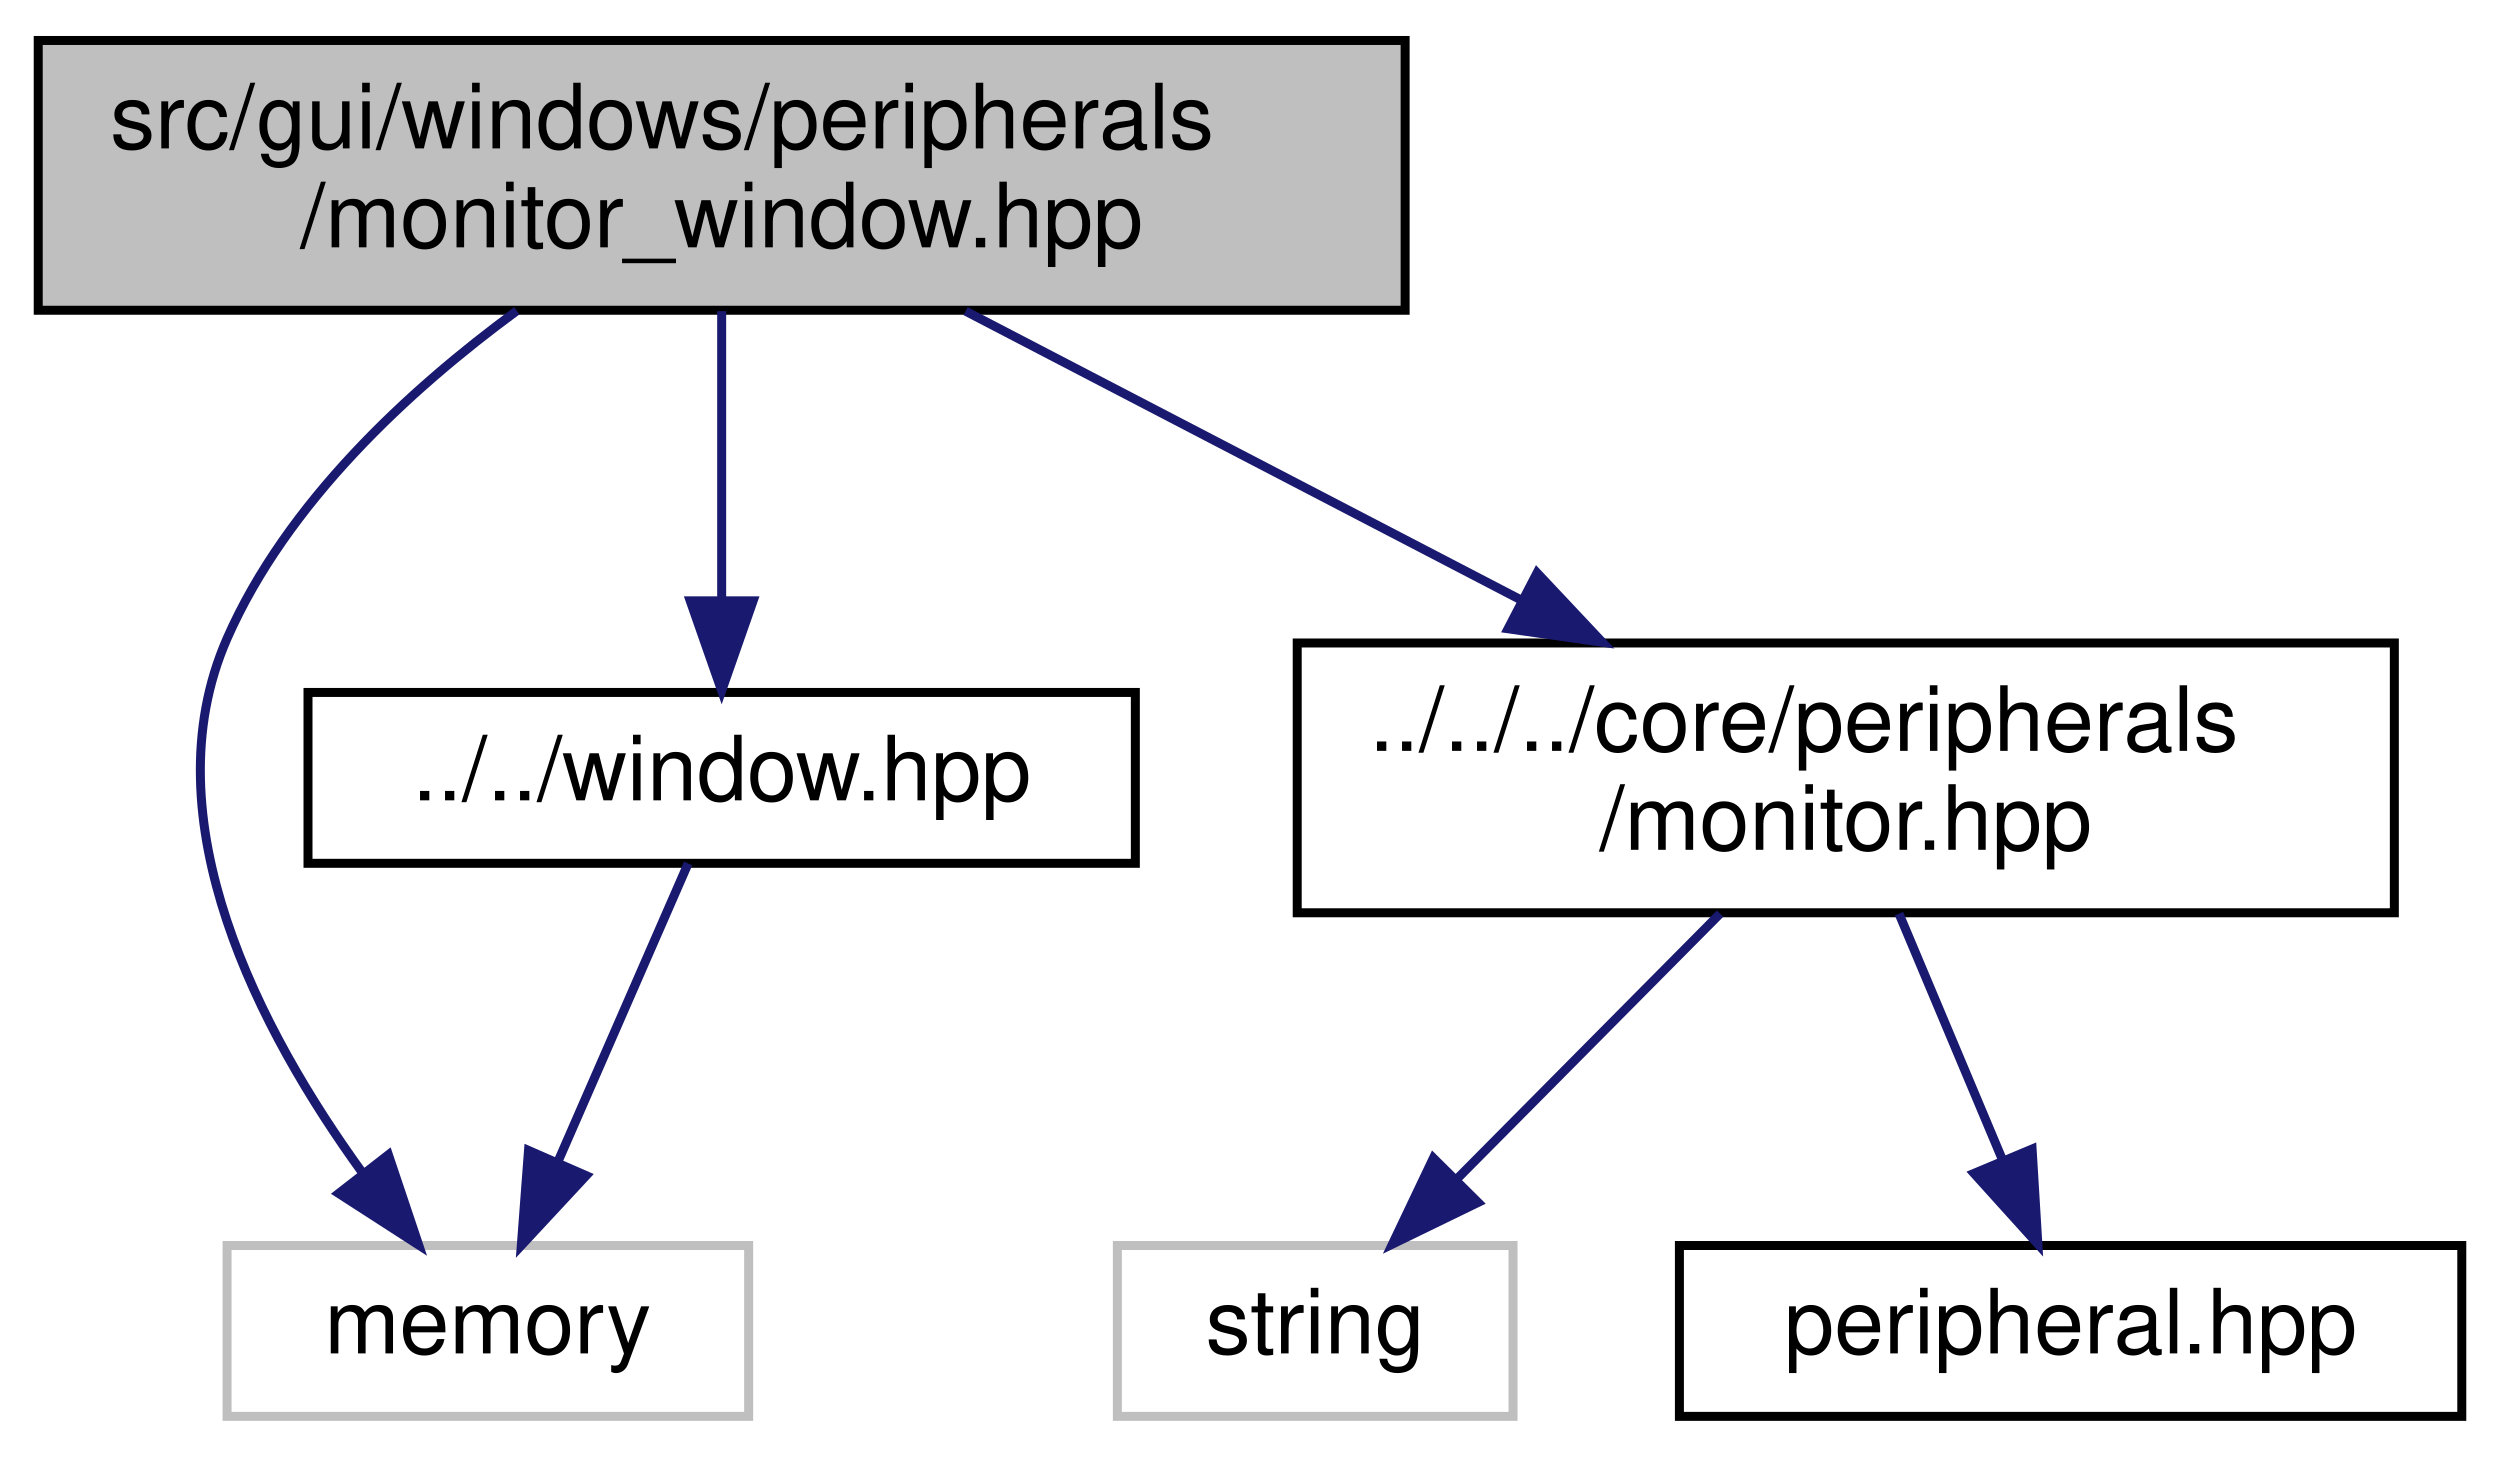
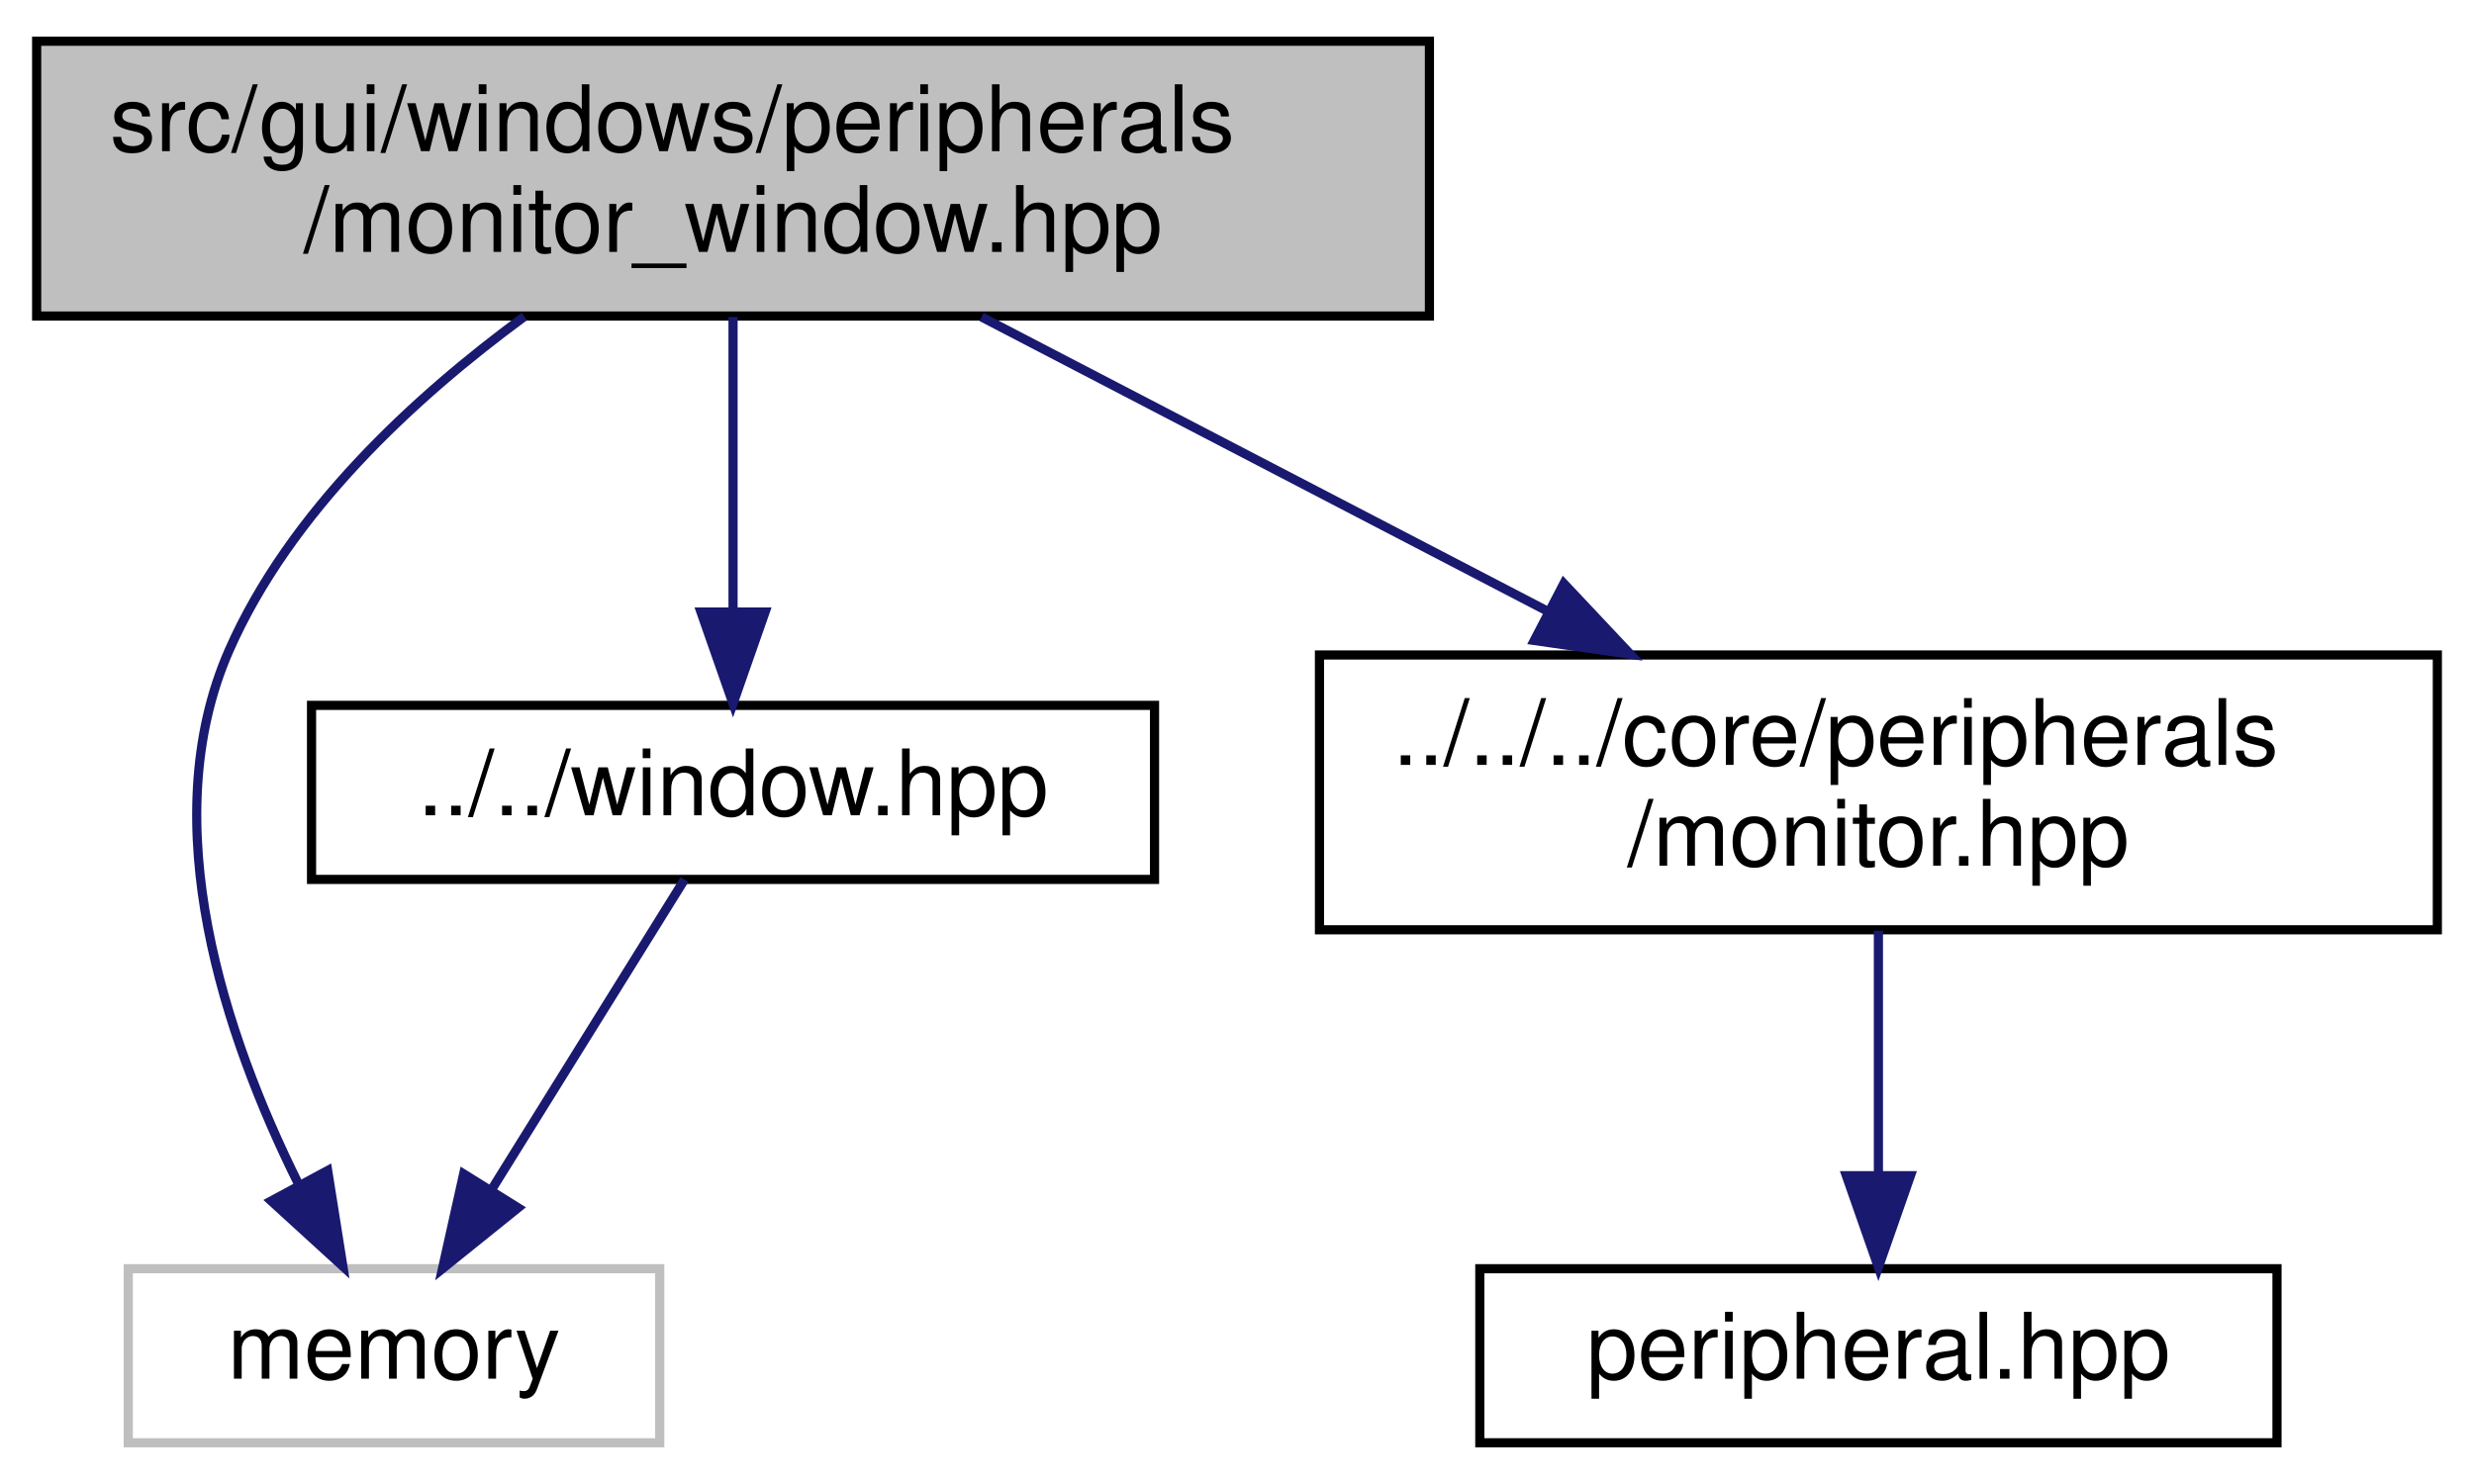
- <svg xmlns="http://www.w3.org/2000/svg" xmlns:xlink="http://www.w3.org/1999/xlink" width="278pt" height="162pt" viewBox="0.00 0.00 277.50 162.00">
+ <svg xmlns="http://www.w3.org/2000/svg" xmlns:xlink="http://www.w3.org/1999/xlink" width="270pt" height="162pt" viewBox="0.00 0.00 270.00 162.00">
  <g id="graph0" class="graph" transform="scale(1 1) rotate(0) translate(4 158)">
    <g id="node1" class="node">
      <g id="a_node1">
        <a xlink:title=" ">
          <polygon fill="#bfbfbf" stroke="black" points="0,-123.5 0,-153.5 152,-153.5 152,-123.5 0,-123.5" />
          <text text-anchor="start" x="8" y="-141.5" font-family="Helvetica,sans-Serif" font-size="10.00">src/gui/windows/peripherals</text>
          <text text-anchor="middle" x="76" y="-130.5" font-family="Helvetica,sans-Serif" font-size="10.00">/monitor_window.hpp</text>
        </a>
      </g>
    </g>
    <g id="node2" class="node">
      <g id="a_node2">
        <a xlink:title=" ">
-           <polygon fill="none" stroke="#bfbfbf" points="21,-0.5 21,-19.5 79,-19.5 79,-0.5 21,-0.5" />
-           <text text-anchor="middle" x="50" y="-7.5" font-family="Helvetica,sans-Serif" font-size="10.00">memory</text>
+           <polygon fill="none" stroke="#bfbfbf" points="10,-0.5 10,-19.5 68,-19.5 68,-0.5 10,-0.5" />
+           <text text-anchor="middle" x="39" y="-7.5" font-family="Helvetica,sans-Serif" font-size="10.00">memory</text>
        </a>
      </g>
    </g>
    <g id="edge1" class="edge">
-       <path fill="none" stroke="midnightblue" d="M53.22,-123.44C41.21,-114.62 27.62,-102.07 21,-87 12.17,-66.9 24.76,-43.18 36.01,-27.65" />
-       <polygon fill="midnightblue" stroke="midnightblue" points="38.94,-29.59 42.31,-19.55 33.41,-25.29 38.94,-29.59" />
+       <path fill="none" stroke="midnightblue" d="M53.22,-123.44C41.21,-114.62 27.62,-102.07 21,-87 12.68,-68.06 20.67,-44.7 28.49,-28.92" />
+       <polygon fill="midnightblue" stroke="midnightblue" points="31.76,-30.22 33.42,-19.76 25.6,-26.9 31.76,-30.22" />
    </g>
    <g id="node3" class="node">
      <g id="a_node3">
        <a xlink:href="window_8hpp.html" target="_top" xlink:title=" ">
          <polygon fill="none" stroke="black" points="30,-62 30,-81 122,-81 122,-62 30,-62" />
          <text text-anchor="middle" x="76" y="-69" font-family="Helvetica,sans-Serif" font-size="10.00">../../window.hpp</text>
        </a>
      </g>
    </g>
    <g id="edge2" class="edge">
      <path fill="none" stroke="midnightblue" d="M76,-123.4C76,-114.06 76,-101.71 76,-91.52" />
      <polygon fill="midnightblue" stroke="midnightblue" points="79.5,-91.19 76,-81.19 72.5,-91.19 79.5,-91.19" />
    </g>
    <g id="node4" class="node">
      <g id="a_node4">
        <a xlink:href="monitor_8hpp.html" target="_top" xlink:title=" ">
          <polygon fill="none" stroke="black" points="140,-56.5 140,-86.5 262,-86.5 262,-56.5 140,-56.5" />
          <text text-anchor="start" x="148" y="-74.5" font-family="Helvetica,sans-Serif" font-size="10.00">../../../core/peripherals</text>
          <text text-anchor="middle" x="201" y="-63.5" font-family="Helvetica,sans-Serif" font-size="10.00">/monitor.hpp</text>
        </a>
      </g>
    </g>
    <g id="edge4" class="edge">
      <path fill="none" stroke="midnightblue" d="M103.12,-123.4C121.22,-113.98 145.23,-101.5 164.93,-91.26" />
      <polygon fill="midnightblue" stroke="midnightblue" points="166.67,-94.3 173.93,-86.58 163.44,-88.08 166.67,-94.3" />
    </g>
    <g id="edge3" class="edge">
-       <path fill="none" stroke="midnightblue" d="M72.27,-61.98C68.53,-53.4 62.64,-39.93 57.86,-28.98" />
-       <polygon fill="midnightblue" stroke="midnightblue" points="60.93,-27.27 53.72,-19.51 54.52,-30.07 60.93,-27.27" />
+       <path fill="none" stroke="midnightblue" d="M70.7,-61.98C65.26,-53.23 56.64,-39.37 49.76,-28.31" />
+       <polygon fill="midnightblue" stroke="midnightblue" points="52.54,-26.15 44.29,-19.51 46.6,-29.85 52.54,-26.15" />
    </g>
    <g id="node5" class="node">
      <g id="a_node5">
-         <a xlink:title=" ">
-           <polygon fill="none" stroke="#bfbfbf" points="120,-0.5 120,-19.5 164,-19.5 164,-0.5 120,-0.5" />
-           <text text-anchor="middle" x="142" y="-7.5" font-family="Helvetica,sans-Serif" font-size="10.00">string</text>
+         <a xlink:href="peripheral_8hpp.html" target="_top" xlink:title="This file defines an interface for a memory-mapped peripheral.">
+           <polygon fill="none" stroke="black" points="157.5,-0.5 157.5,-19.5 244.5,-19.5 244.5,-0.5 157.5,-0.5" />
+           <text text-anchor="middle" x="201" y="-7.5" font-family="Helvetica,sans-Serif" font-size="10.00">peripheral.hpp</text>
        </a>
      </g>
    </g>
    <g id="edge5" class="edge">
-       <path fill="none" stroke="midnightblue" d="M187.02,-56.4C178.27,-47.58 166.97,-36.18 157.88,-27.02" />
-       <polygon fill="midnightblue" stroke="midnightblue" points="160.11,-24.29 150.59,-19.66 155.14,-29.22 160.11,-24.29" />
-     </g>
-     <g id="node6" class="node">
-       <g id="a_node6">
-         <a xlink:href="peripheral_8hpp.html" target="_top" xlink:title="This file defines an interface for a memory-mapped peripheral.">
-           <polygon fill="none" stroke="black" points="182.5,-0.5 182.5,-19.5 269.5,-19.5 269.5,-0.5 182.5,-0.5" />
-           <text text-anchor="middle" x="226" y="-7.5" font-family="Helvetica,sans-Serif" font-size="10.00">peripheral.hpp</text>
-         </a>
-       </g>
-     </g>
-     <g id="edge6" class="edge">
-       <path fill="none" stroke="midnightblue" d="M206.92,-56.4C210.37,-48.2 214.75,-37.78 218.44,-28.99" />
-       <polygon fill="midnightblue" stroke="midnightblue" points="221.72,-30.23 222.36,-19.66 215.26,-27.52 221.72,-30.23" />
+       <path fill="none" stroke="midnightblue" d="M201,-56.4C201,-48.47 201,-38.46 201,-29.86" />
+       <polygon fill="midnightblue" stroke="midnightblue" points="204.5,-29.66 201,-19.66 197.5,-29.66 204.5,-29.66" />
    </g>
  </g>
</svg>
